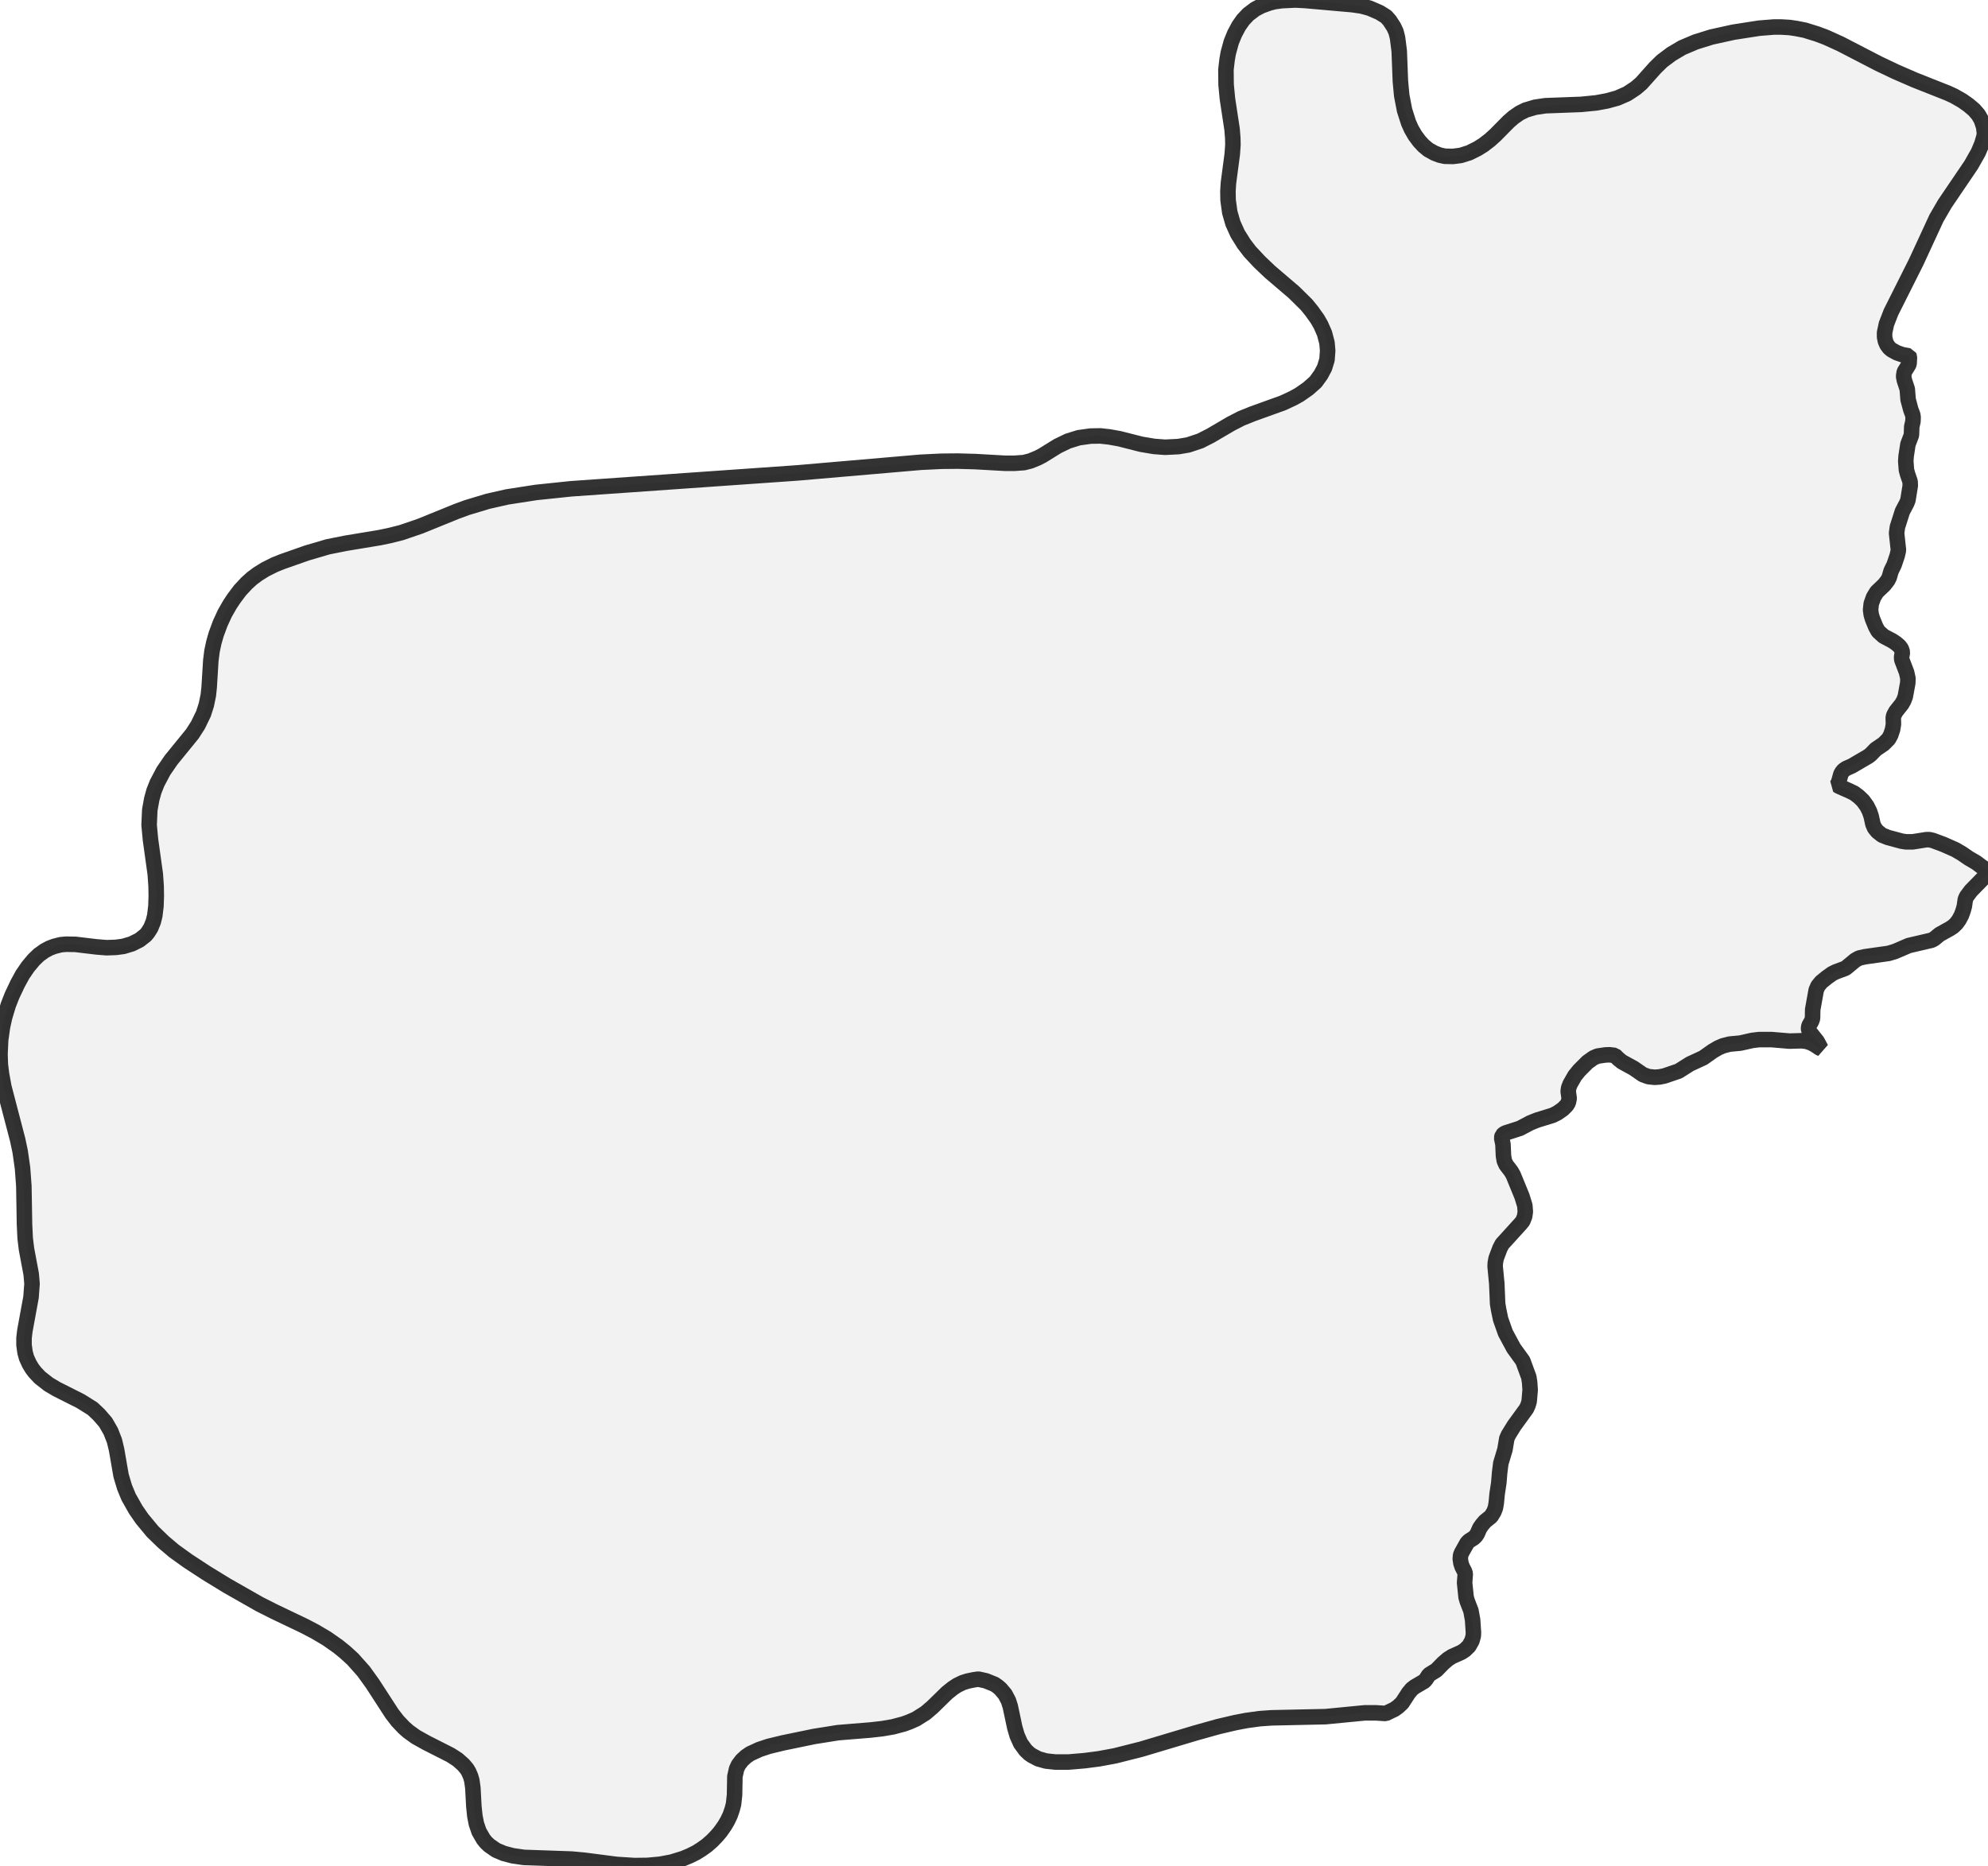
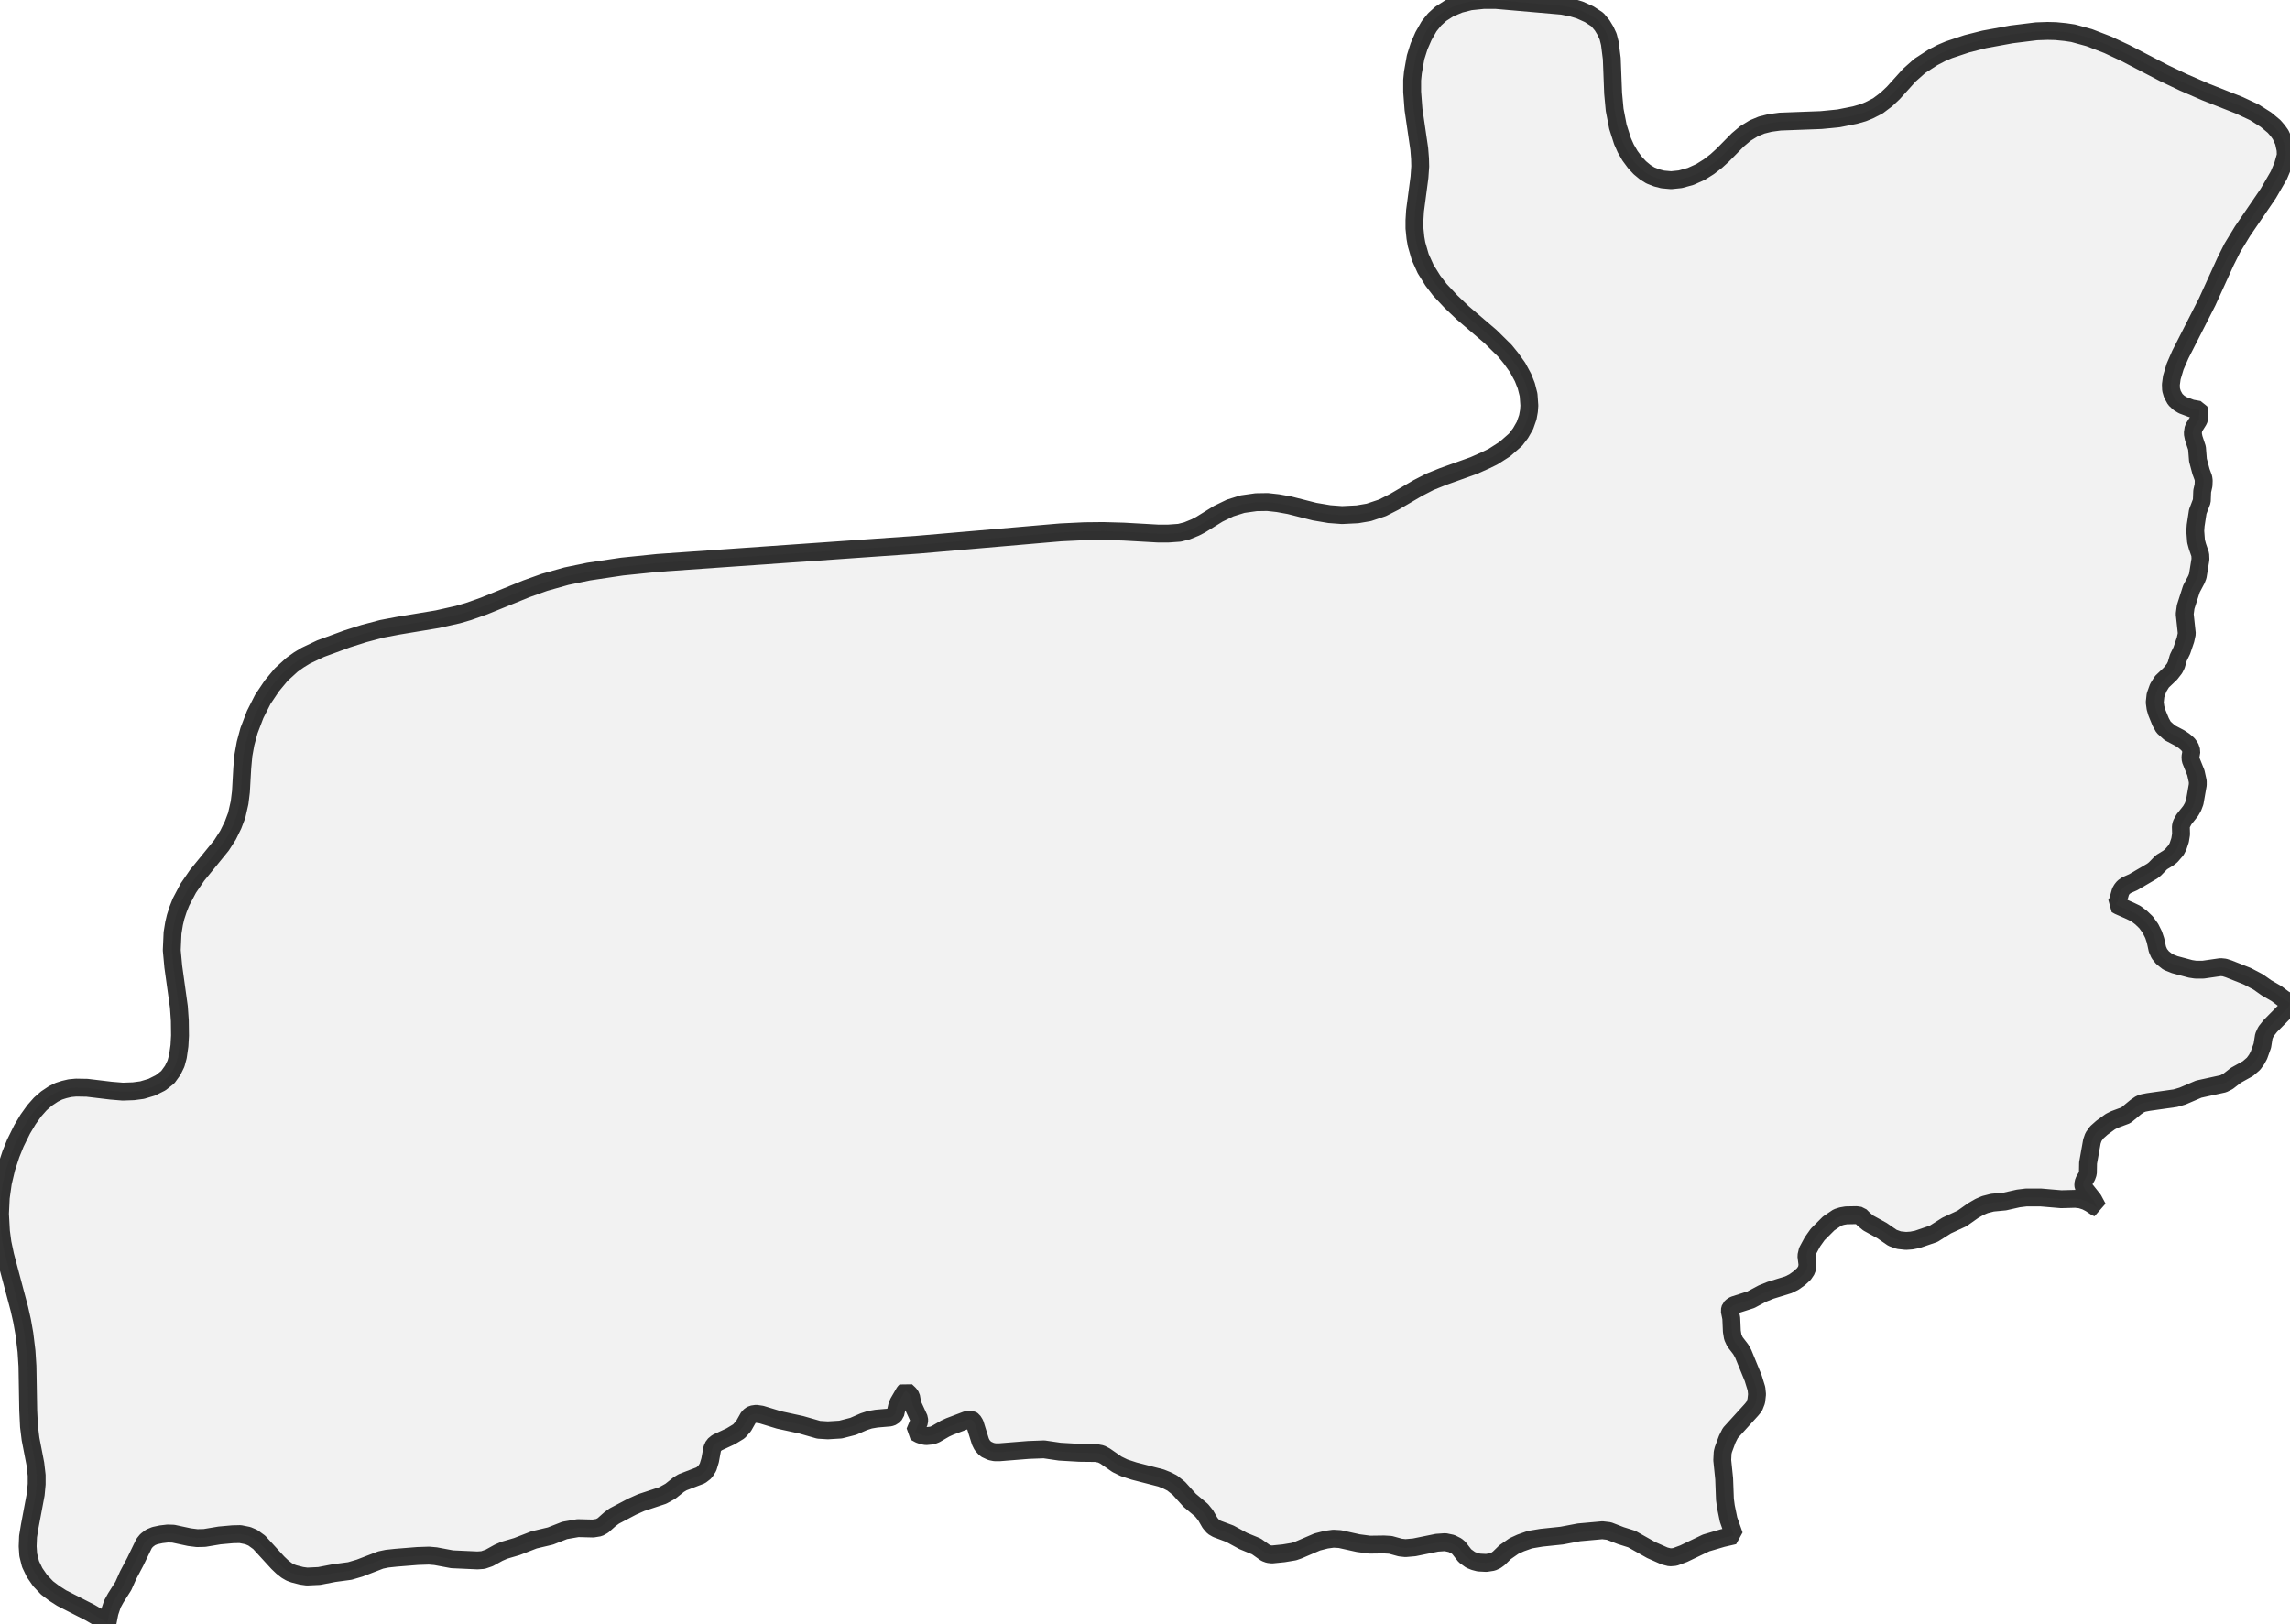
- <svg xmlns="http://www.w3.org/2000/svg" viewBox="0 0 256 240.278">
+ <svg xmlns="http://www.w3.org/2000/svg" viewBox="0 0 256 181.492">
  <style>
    g.zone {
      fill: lightgray;
      stroke-width: 2;
      stroke-linecap: square;
      stroke-linejoin: bevel;
      stroke-miterlimit: 3;
      stroke-opacity: 0.8;
      stroke: black;
      fill-opacity: 0.3;
    }
  </style>
  <g class="zone" id="zone">
-     <path d="M125.992,216.265 125.39,216.351 124.574,216.523 123.973,216.716 123.264,217.06 122.706,217.425 121.954,218.026 120.064,219.873 119.183,220.625 117.959,221.398 117.078,221.785 116.369,222.043 114.995,222.408 113.62,222.644 112.117,222.816 107.907,223.16 104.814,223.654 100.862,224.47 98.994,224.921 97.769,225.329 96.609,225.866 96.072,226.231 95.536,226.725 95.084,227.326 94.848,227.842 94.633,228.808 94.59,231.193 94.462,232.352 94.29,233.018 94.032,233.77 93.688,234.5 93.323,235.123 92.765,235.918 92.292,236.476 91.712,237.078 91.025,237.679 90.338,238.173 89.65,238.603 88.834,239.011 87.954,239.376 86.493,239.827 85.011,240.106 83.379,240.256 81.703,240.278 79.384,240.128 75.239,239.591 73.606,239.44 67.463,239.225 66.003,239.011 64.865,238.71 63.898,238.302 62.996,237.679 62.588,237.292 62.244,236.863 61.686,235.896 61.342,234.887 61.149,233.899 61.02,232.653 60.891,230.269 60.762,229.345 60.612,228.808 60.354,228.207 60.118,227.82 59.667,227.283 58.915,226.618 58.013,226.038 54.92,224.47 53.567,223.718 52.579,223.009 51.999,222.494 51.204,221.656 50.474,220.711 47.983,216.867 46.823,215.256 45.427,213.688 44.439,212.786 43.537,212.055 42.097,211.046 40.573,210.144 39.262,209.456 35.267,207.545 33.399,206.6 29.211,204.216 26.547,202.583 24.185,201.037 22.423,199.77 21.049,198.61 19.653,197.257 18.3,195.624 17.483,194.443 16.56,192.811 16.044,191.565 15.593,190.062 15.013,186.711 14.734,185.551 14.262,184.348 13.596,183.189 12.737,182.201 11.92,181.427 10.374,180.461 7.303,178.914 6.25,178.291 5.133,177.411 4.489,176.724 4.145,176.273 3.78,175.671 3.415,174.876 3.222,174.168 3.093,173.223 3.093,172.342 3.2,171.418 3.995,167.08 4.124,165.34 4.016,164.094 3.415,160.894 3.243,159.498 3.157,157.715 3.071,152.754 2.9,150.434 2.599,148.329 2.277,146.804 0.494,139.974 0.193,138.32 0.043,137.096 0,135.721 0.086,133.917 0.322,132.242 0.601,130.996 1.074,129.428 1.546,128.226 2.277,126.679 2.9,125.541 3.587,124.531 4.339,123.629 5.004,122.985 5.756,122.448 6.358,122.126 6.98,121.889 7.818,121.675 8.505,121.61 9.73,121.632 12.414,121.954 13.725,122.061 14.927,122.018 15.894,121.889 16.968,121.567 17.956,121.073 18.751,120.45 19.051,120.085 19.416,119.505 19.739,118.711 19.932,117.937 20.082,116.692 20.125,115.381 20.104,114.136 19.996,112.589 19.373,108.1 19.202,106.253 19.288,104.32 19.545,102.903 19.824,101.893 20.233,100.862 21.049,99.316 22.037,97.877 24.764,94.526 25.495,93.388 26.204,91.927 26.569,90.789 26.826,89.543 26.934,88.534 27.149,85.054 27.299,83.873 27.535,82.756 27.836,81.703 28.351,80.307 28.953,78.997 29.619,77.837 30.134,77.064 30.907,76.033 31.766,75.11 32.454,74.487 33.205,73.928 34.172,73.327 35.375,72.726 36.341,72.339 39.52,71.222 42.226,70.427 44.482,69.976 48.885,69.246 50.13,68.988 51.677,68.602 54.125,67.764 58.829,65.853 60.118,65.38 62.824,64.564 65.294,64.005 69.031,63.425 73.542,62.953 102.645,60.912 118.56,59.538 121.224,59.409 123.328,59.388 125.605,59.452 129.407,59.667 130.653,59.667 131.855,59.581 132.693,59.366 133.638,58.979 134.218,58.679 136.194,57.454 137.526,56.81 138.9,56.381 140.425,56.166 141.692,56.144 142.852,56.273 144.162,56.509 146.955,57.218 148.608,57.497 150.026,57.605 151.744,57.519 153.011,57.304 154.558,56.789 155.868,56.123 158.51,54.576 159.842,53.889 161.281,53.309 165.211,51.892 166.5,51.29 167.316,50.839 168.454,50.044 169.421,49.185 170.087,48.262 170.559,47.381 170.881,46.329 170.967,45.169 170.881,44.159 170.559,42.935 170.087,41.861 169.657,41.109 168.905,40.057 168.24,39.241 166.629,37.651 163.536,35.01 162.204,33.742 160.958,32.411 160.185,31.401 159.369,30.091 158.768,28.759 158.36,27.342 158.145,25.774 158.123,24.657 158.188,23.583 158.682,19.846 158.768,18.622 158.746,17.763 158.66,16.667 158.059,12.715 157.887,10.911 157.866,8.978 158.016,7.689 158.166,6.83 158.553,5.413 158.982,4.36 159.519,3.351 160.078,2.556 160.744,1.847 161.624,1.181 162.44,0.752 163.45,0.387 164.116,0.215 165.039,0.086 166.801,0 168.046,0.064 174.146,0.601 175.327,0.773 176.358,1.052 177.647,1.611 178.506,2.148 178.957,2.663 179.473,3.458 179.773,4.102 179.967,4.876 180.182,6.572 180.332,10.46 180.504,12.307 180.869,14.197 181.384,15.808 181.749,16.624 182.222,17.44 182.78,18.192 183.317,18.772 183.94,19.288 184.713,19.717 185.379,19.975 186.045,20.125 187.098,20.147 188.107,20.018 189.202,19.674 190.276,19.137 191.028,18.665 191.866,18.02 192.575,17.376 194.271,15.658 194.916,15.099 195.689,14.562 196.462,14.176 197.686,13.811 198.997,13.617 203.593,13.445 205.547,13.252 206.944,12.994 208.275,12.629 209.542,12.071 210.616,11.362 211.347,10.739 213.151,8.72 214.031,7.861 215.234,6.959 216.609,6.143 218.327,5.413 220.389,4.768 223.224,4.145 226.532,3.63 228.422,3.479 229.367,3.479 230.462,3.544 231.321,3.673 232.417,3.888 234.006,4.382 235.145,4.811 236.992,5.649 241.932,8.205 244.101,9.236 246.571,10.31 250.802,11.985 251.64,12.372 252.692,12.973 253.509,13.553 254.217,14.154 254.754,14.777 255.141,15.443 255.442,16.345 255.549,17.204 255.463,17.655 255.205,18.536 254.754,19.61 253.831,21.242 250.437,26.246 249.363,28.094 246.743,33.764 243.5,40.229 242.92,41.732 242.683,42.828 242.683,43.408 242.791,43.945 242.984,44.396 243.285,44.804 243.586,45.061 244.251,45.427 244.982,45.684 245.819,45.835 245.884,45.985 245.841,46.844 245.755,47.038 245.218,47.897 245.132,48.477 245.239,49.014 245.604,50.109 245.712,51.462 246.056,52.751 246.313,53.438 246.356,53.739 246.335,54.276 246.184,54.942 246.141,56.037 245.69,57.218 245.454,58.765 245.411,59.388 245.497,60.526 245.647,61.084 245.97,62.029 245.991,62.545 245.69,64.413 245.54,64.8 244.982,65.853 244.337,67.871 244.23,68.666 244.466,70.857 244.316,71.544 243.908,72.747 243.521,73.542 243.285,74.358 243.092,74.745 242.64,75.324 241.674,76.248 241.266,76.914 240.965,77.751 240.879,78.546 240.965,79.169 241.116,79.685 241.545,80.737 241.867,81.317 242.555,81.94 243.693,82.541 244.144,82.842 244.574,83.207 244.831,83.551 244.982,84.002 244.874,84.625 244.896,84.968 245.519,86.601 245.69,87.374 245.669,87.975 245.347,89.715 245.153,90.23 244.896,90.681 244.144,91.626 243.865,92.142 243.8,92.443 243.822,93.28 243.714,93.946 243.478,94.655 243.199,95.17 242.555,95.815 241.545,96.502 240.901,97.168 240.6,97.404 238.474,98.65 237.743,98.972 237.4,99.208 237.206,99.445 237.056,99.702 236.755,100.776 236.562,101.12 236.863,101.292 238.13,101.85 238.753,102.151 239.354,102.602 239.913,103.139 240.407,103.826 240.75,104.513 240.965,105.158 241.18,106.146 241.395,106.64 241.76,107.091 242.361,107.563 243.113,107.864 244.874,108.337 245.433,108.423 246.313,108.423 248.075,108.143 248.461,108.143 248.912,108.251 250.287,108.766 251.79,109.432 252.671,109.947 253.509,110.527 254.497,111.107 255.27,111.687 255.936,112.095 256,112.332 255.785,112.697 253.809,114.716 253.229,115.489 253.079,115.854 252.95,116.735 252.8,117.272 252.585,117.873 252.263,118.474 251.919,118.947 251.511,119.334 251.124,119.591 249.771,120.343 249.063,120.923 248.74,121.095 245.798,121.782 243.994,122.555 243.199,122.792 240.17,123.221 239.397,123.393 238.903,123.672 237.658,124.703 236.39,125.176 235.918,125.412 235.23,125.906 234.522,126.486 234.114,126.98 233.877,127.517 233.426,130.03 233.405,131.168 233.276,131.533 232.954,132.092 232.889,132.414 232.911,132.65 233.083,132.972 234.006,134.132 234.5,135.056 234.328,134.991 233.684,134.562 233.19,134.304 232.589,134.111 232.009,134.046 230.419,134.089 228.143,133.896 226.51,133.896 225.63,134.003 224.105,134.347 222.73,134.476 221.892,134.69 221.291,134.948 220.582,135.356 219.337,136.237 217.618,137.032 216.158,137.955 214.332,138.578 213.688,138.707 213.065,138.75 212.27,138.664 211.561,138.406 210.38,137.59 208.855,136.752 208.361,136.344 207.953,135.936 207.244,135.85 206.729,135.872 205.719,136.022 205.182,136.258 204.431,136.795 203.357,137.869 202.798,138.557 202.197,139.609 202.004,140.103 201.939,140.554 202.068,141.456 201.961,141.993 201.746,142.358 201.252,142.852 200.543,143.346 199.942,143.647 197.923,144.27 197.021,144.635 195.732,145.322 193.863,145.924 193.67,146.031 193.455,146.224 193.369,146.547 193.541,147.384 193.606,148.866 193.713,149.511 193.949,150.026 194.594,150.864 194.873,151.358 195.99,154.085 196.355,155.267 196.419,156.061 196.333,156.663 196.097,157.264 195.796,157.629 193.434,160.228 193.154,160.765 192.66,162.075 192.553,162.655 192.532,163.106 192.746,165.34 192.854,167.917 192.983,168.691 193.24,169.915 193.863,171.676 194.916,173.631 196.097,175.263 196.87,177.368 196.978,178.077 197.042,179.022 196.913,180.504 196.763,180.998 196.57,181.427 194.98,183.618 194.25,184.799 194.035,185.272 193.799,186.689 193.262,188.472 193.112,189.675 193.004,190.985 192.789,192.403 192.682,193.541 192.575,194.185 192.381,194.701 192.016,195.302 191.221,195.947 190.856,196.376 190.556,196.806 190.233,197.536 190.019,197.858 189.761,198.094 189.181,198.46 188.923,198.717 188.214,199.985 188.086,200.307 188.043,200.758 188.129,201.338 188.279,201.789 188.601,202.412 188.687,202.691 188.601,203.851 188.794,205.719 188.945,206.235 189.417,207.459 189.632,208.64 189.739,210.251 189.718,210.702 189.546,211.325 189.159,212.012 188.623,212.528 188.193,212.807 186.99,213.344 186.453,213.688 185.852,214.203 184.971,215.105 184.005,215.707 183.64,216.265 183.425,216.523 182.179,217.253 181.792,217.554 181.384,218.048 180.547,219.337 179.988,219.852 179.559,220.153 178.442,220.69 177.132,220.604 175.779,220.604 170.688,221.098 163.751,221.248 162.226,221.355 160.507,221.592 159.047,221.871 156.856,222.386 153.935,223.203 146.976,225.286 143.583,226.145 141.478,226.532 139.652,226.768 137.633,226.94 135.872,226.94 134.69,226.811 133.702,226.532 132.886,226.102 132.543,225.866 132.07,225.415 131.426,224.534 130.975,223.525 130.674,222.494 130.094,219.766 129.858,219.036 129.428,218.22 128.848,217.532 128.505,217.232 128.075,216.931 126.958,216.48 125.992,216.265Z" />
+     <path d="M207.523,135.85 206.385,135.872 205.891,135.958 205.419,136.108 204.431,136.774 203.206,137.998 202.626,138.814 202.068,139.845 201.939,140.404 202.068,141.435 201.961,141.972 201.66,142.423 201.144,142.895 200.543,143.325 199.942,143.625 197.923,144.248 197.021,144.613 195.732,145.301 193.863,145.902 193.67,146.01 193.455,146.203 193.369,146.525 193.541,147.363 193.606,148.845 193.713,149.489 193.949,150.005 194.594,150.842 194.873,151.336 195.99,154.064 196.355,155.245 196.419,155.868 196.333,156.641 196.097,157.243 195.796,157.608 193.434,160.207 193.09,160.894 192.66,162.054 192.575,162.398 192.532,163.235 192.746,165.319 192.832,167.617 192.94,168.433 193.24,169.893 193.863,171.655 192.553,171.955 190.727,172.492 188.214,173.695 187.226,174.06 186.689,174.103 186.088,173.953 184.585,173.287 182.415,172.063 181.191,171.676 179.859,171.161 179.129,171.075 176.509,171.311 174.576,171.676 172.32,171.912 171.032,172.127 170.001,172.492 169.249,172.836 168.261,173.523 167.552,174.211 167.23,174.447 166.844,174.619 166.156,174.726 165.319,174.683 164.825,174.554 164.395,174.382 163.772,173.931 163.085,173.051 162.827,172.836 162.269,172.557 161.56,172.406 160.636,172.471 158.102,172.986 157.114,173.072 156.534,173.008 155.439,172.707 154.708,172.664 153.119,172.686 151.83,172.514 149.79,172.063 149.059,172.02 148.265,172.127 147.255,172.385 145.15,173.287 144.656,173.459 143.497,173.652 142.208,173.781 141.821,173.738 141.478,173.609 140.447,172.879 138.986,172.278 137.483,171.461 136.044,170.924 135.636,170.688 135.27,170.259 134.776,169.399 134.325,168.841 132.994,167.724 131.791,166.392 131.039,165.791 130.438,165.49 129.793,165.233 126.786,164.459 125.67,164.094 124.875,163.708 123.543,162.784 123.092,162.548 122.512,162.44 120.687,162.419 118.474,162.29 116.713,162.032 114.973,162.097 111.752,162.355 111.215,162.355 110.785,162.269 110.184,161.989 109.797,161.56 109.604,161.173 108.981,159.176 108.766,158.832 108.573,158.703 108.337,158.703 108.036,158.768 106.167,159.476 105.652,159.713 104.578,160.336 104.191,160.486 103.525,160.55 103.182,160.486 102.795,160.357 102.28,160.078 102.752,158.94 102.752,158.617 102.001,156.985 101.85,156.126 101.657,155.847 101.27,155.482 101.12,155.632 100.433,156.813 100.282,157.221 100.089,158.059 99.788,158.36 99.488,158.467 97.984,158.596 97.232,158.725 96.566,158.94 95.385,159.455 93.968,159.82 92.55,159.906 91.519,159.842 89.565,159.283 87.095,158.746 85.119,158.145 84.539,158.059 84.109,158.123 83.873,158.252 83.68,158.446 83.121,159.434 82.606,160.013 81.682,160.572 80.157,161.281 79.792,161.581 79.62,161.968 79.384,163.257 79.148,164.03 78.804,164.567 78.331,164.932 76.312,165.705 75.883,165.963 74.938,166.715 74.079,167.187 71.673,167.982 70.664,168.433 68.666,169.485 68.172,169.85 67.399,170.538 66.969,170.774 66.304,170.881 64.607,170.838 63.125,171.096 61.535,171.719 59.71,172.149 57.777,172.9 56.381,173.308 55.736,173.588 54.684,174.168 53.996,174.404 53.374,174.447 50.538,174.318 48.691,173.974 47.961,173.91 46.672,173.953 44.267,174.146 43.257,174.254 42.549,174.404 40.207,175.306 39.112,175.628 37.351,175.864 35.675,176.187 34.322,176.251 33.699,176.165 32.862,175.95 32.454,175.8 32.046,175.564 31.552,175.177 31.058,174.705 28.974,172.428 28.265,171.912 27.707,171.676 26.848,171.504 25.989,171.526 24.55,171.655 22.874,171.934 22.037,171.955 21.178,171.848 19.373,171.461 18.751,171.44 18.02,171.526 17.312,171.676 16.839,171.869 16.388,172.213 16.109,172.557 15.121,174.597 14.326,176.101 13.789,177.303 12.93,178.657 12.565,179.322 12.243,180.289 12.006,181.492 11.233,180.955 10.095,180.289 6.895,178.657 6.057,178.12 5.262,177.518 4.489,176.702 3.866,175.8 3.415,174.855 3.157,173.824 3.093,172.879 3.136,171.784 3.329,170.602 3.995,167.058 4.102,165.92 4.102,164.932 3.952,163.643 3.415,160.873 3.243,159.476 3.157,157.694 3.071,152.732 2.964,151.057 2.728,149.124 2.47,147.663 2.169,146.332 0.58,140.361 0.279,138.943 0.107,137.655 0,135.7 0.086,133.896 0.322,132.22 0.709,130.588 1.224,129.02 1.718,127.796 2.47,126.271 3.136,125.154 3.845,124.166 4.51,123.414 5.198,122.813 5.971,122.298 6.572,121.997 7.174,121.804 7.818,121.653 8.505,121.589 9.73,121.61 12.414,121.932 13.725,122.04 14.927,121.997 15.894,121.868 16.968,121.546 17.956,121.052 18.751,120.429 19.309,119.656 19.674,118.904 19.889,118.109 20.061,116.906 20.125,115.768 20.104,114.114 19.996,112.568 19.373,108.079 19.202,106.232 19.288,104.299 19.459,103.246 19.631,102.516 19.91,101.657 20.233,100.841 21.049,99.294 22.037,97.855 24.764,94.505 25.495,93.366 26.053,92.228 26.461,91.154 26.783,89.736 26.934,88.512 27.084,85.849 27.213,84.431 27.449,83.121 27.836,81.682 28.523,79.878 29.382,78.181 30.392,76.678 31.444,75.41 32.647,74.315 33.399,73.778 34.172,73.305 35.847,72.511 38.833,71.415 40.658,70.835 42.677,70.299 44.482,69.955 48.885,69.225 51.183,68.709 52.364,68.365 54.125,67.743 58.829,65.831 60.87,65.101 63.318,64.413 65.81,63.898 69.547,63.34 73.542,62.931 102.645,60.891 118.56,59.516 121.224,59.388 123.328,59.366 125.605,59.43 129.407,59.645 130.653,59.645 131.855,59.559 132.693,59.345 133.638,58.958 134.218,58.657 136.194,57.433 137.526,56.789 138.9,56.359 140.425,56.144 141.692,56.123 142.852,56.252 144.162,56.488 146.955,57.197 148.608,57.476 150.026,57.583 151.744,57.497 153.011,57.283 154.558,56.767 155.868,56.101 158.51,54.555 159.842,53.868 161.281,53.288 164.76,52.042 166.07,51.462 166.908,51.054 168.218,50.216 169.421,49.164 169.979,48.434 170.473,47.574 170.796,46.651 170.924,45.942 170.967,45.341 170.881,44.138 170.624,43.128 170.259,42.205 169.657,41.088 168.905,40.036 168.24,39.219 166.629,37.63 163.536,34.988 162.204,33.721 160.958,32.389 160.185,31.38 159.369,30.07 158.768,28.738 158.36,27.32 158.231,26.59 158.123,25.516 158.123,24.636 158.188,23.562 158.682,19.824 158.768,18.6 158.746,17.741 158.66,16.646 158.016,12.243 157.866,10.267 157.866,8.956 157.952,8.097 158.252,6.401 158.639,5.176 159.133,4.038 159.756,2.943 160.379,2.169 161.066,1.546 162.032,0.924 163.171,0.451 164.352,0.15 165.813,0 167.273,0 174.64,0.644 175.736,0.859 176.595,1.117 177.647,1.589 178.571,2.191 179.108,2.835 179.473,3.437 179.773,4.081 179.967,4.854 180.182,6.551 180.332,10.438 180.504,12.286 180.869,14.176 181.384,15.787 181.749,16.603 182.222,17.419 182.78,18.171 183.317,18.751 183.94,19.266 184.499,19.61 185.207,19.889 185.873,20.061 186.818,20.147 187.849,20.039 189.009,19.717 190.105,19.223 191.028,18.643 191.866,17.999 192.575,17.354 194.271,15.636 195.109,14.927 196.054,14.348 196.935,13.982 197.88,13.746 198.997,13.596 203.593,13.424 205.547,13.231 207.373,12.866 208.275,12.608 208.962,12.329 209.929,11.835 210.896,11.104 211.647,10.396 213.451,8.398 214.611,7.367 216.072,6.422 217.017,5.928 217.876,5.563 219.873,4.897 221.828,4.403 224.878,3.845 227.649,3.501 228.894,3.458 229.796,3.479 230.892,3.587 231.751,3.716 233.555,4.21 235.617,5.004 237.636,5.949 241.932,8.183 244.101,9.214 246.571,10.288 250.33,11.77 252.027,12.565 253.315,13.381 254.217,14.133 254.625,14.605 254.948,15.056 255.313,15.851 255.506,16.753 255.527,17.376 255.205,18.514 254.754,19.588 253.573,21.629 250.695,25.838 249.557,27.707 248.805,29.211 246.743,33.742 243.736,39.649 243.156,40.981 242.791,42.205 242.683,43 242.705,43.558 242.855,44.073 243.177,44.653 243.586,45.04 244.015,45.298 244.982,45.663 245.819,45.813 245.884,45.964 245.841,46.823 245.755,47.016 245.218,47.875 245.132,48.455 245.239,48.992 245.604,50.087 245.712,51.441 246.056,52.729 246.313,53.417 246.356,53.717 246.335,54.254 246.184,54.92 246.141,56.015 245.69,57.197 245.454,58.743 245.411,59.366 245.497,60.504 245.647,61.063 245.97,62.008 245.991,62.523 245.69,64.392 245.54,64.779 244.982,65.831 244.337,67.85 244.23,68.645 244.466,70.835 244.316,71.523 243.908,72.726 243.521,73.52 243.285,74.336 243.092,74.723 242.64,75.303 241.674,76.227 241.266,76.892 240.965,77.73 240.879,78.525 240.965,79.148 241.116,79.663 241.545,80.715 241.867,81.295 242.555,81.918 243.693,82.52 244.144,82.82 244.574,83.186 244.831,83.529 244.982,83.98 244.874,84.603 244.896,84.947 245.476,86.386 245.69,87.352 245.69,87.739 245.347,89.693 245.153,90.209 244.896,90.66 244.144,91.605 243.865,92.12 243.8,92.421 243.822,93.259 243.714,93.925 243.478,94.633 243.263,95.042 242.705,95.686 242.404,95.922 241.631,96.395 240.901,97.146 240.6,97.383 238.474,98.628 237.743,98.951 237.4,99.187 237.206,99.423 237.056,99.681 236.755,100.755 236.562,101.098 236.863,101.27 238.13,101.829 238.753,102.129 239.354,102.58 239.913,103.117 240.407,103.805 240.75,104.492 240.965,105.136 241.18,106.124 241.395,106.618 241.76,107.069 242.361,107.542 243.113,107.843 244.874,108.315 245.433,108.401 246.313,108.401 248.246,108.122 248.676,108.165 249.148,108.315 251.21,109.131 252.435,109.776 253.38,110.441 254.497,111.086 255.27,111.666 255.871,112.031 256,112.181 255.957,112.396 255.699,112.783 253.809,114.694 253.315,115.317 253.079,115.833 252.907,116.906 252.521,117.98 252.263,118.453 251.919,118.925 251.296,119.462 249.943,120.214 249.063,120.901 248.547,121.159 245.798,121.761 243.994,122.534 243.199,122.77 240.17,123.2 239.612,123.307 239.247,123.436 238.774,123.758 237.658,124.682 236.39,125.154 235.918,125.39 234.973,126.078 234.393,126.593 234.028,127.109 233.856,127.603 233.426,130.008 233.405,131.147 233.276,131.512 232.954,132.07 232.889,132.392 232.911,132.629 233.083,132.951 234.006,134.111 234.5,135.034 234.328,134.97 233.684,134.54 233.19,134.282 232.589,134.089 232.009,134.025 230.419,134.068 228.143,133.874 226.51,133.874 225.63,133.982 224.105,134.325 222.73,134.454 221.892,134.669 221.291,134.927 220.582,135.335 219.337,136.215 217.618,137.01 216.158,137.934 214.332,138.557 213.688,138.685 213.065,138.728 212.27,138.643 211.561,138.385 210.38,137.569 208.855,136.731 208.361,136.323 207.953,135.915 207.523,135.85Z" />
  </g>
</svg>
